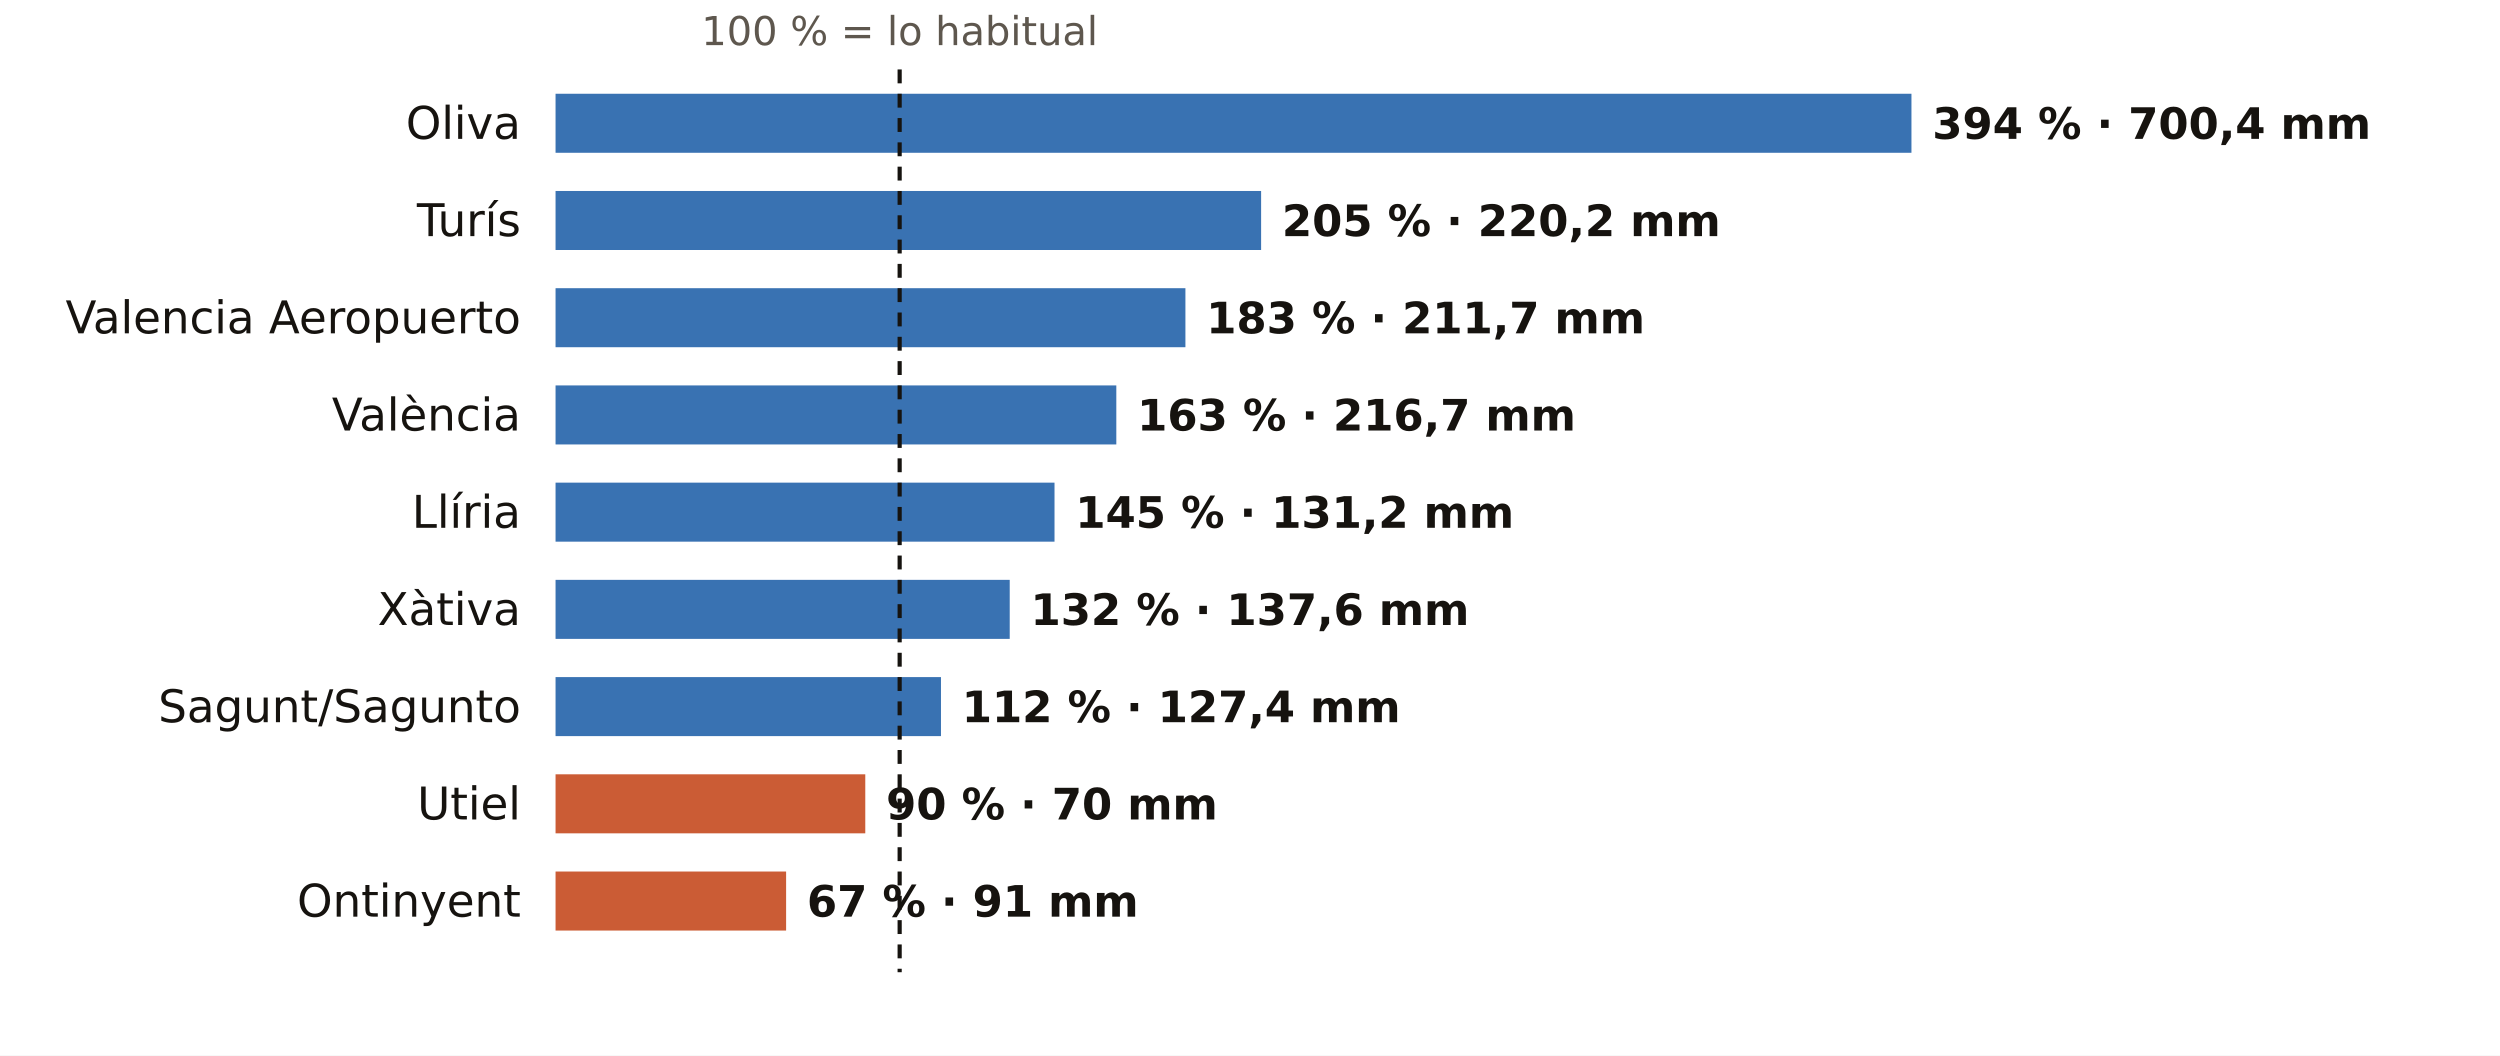
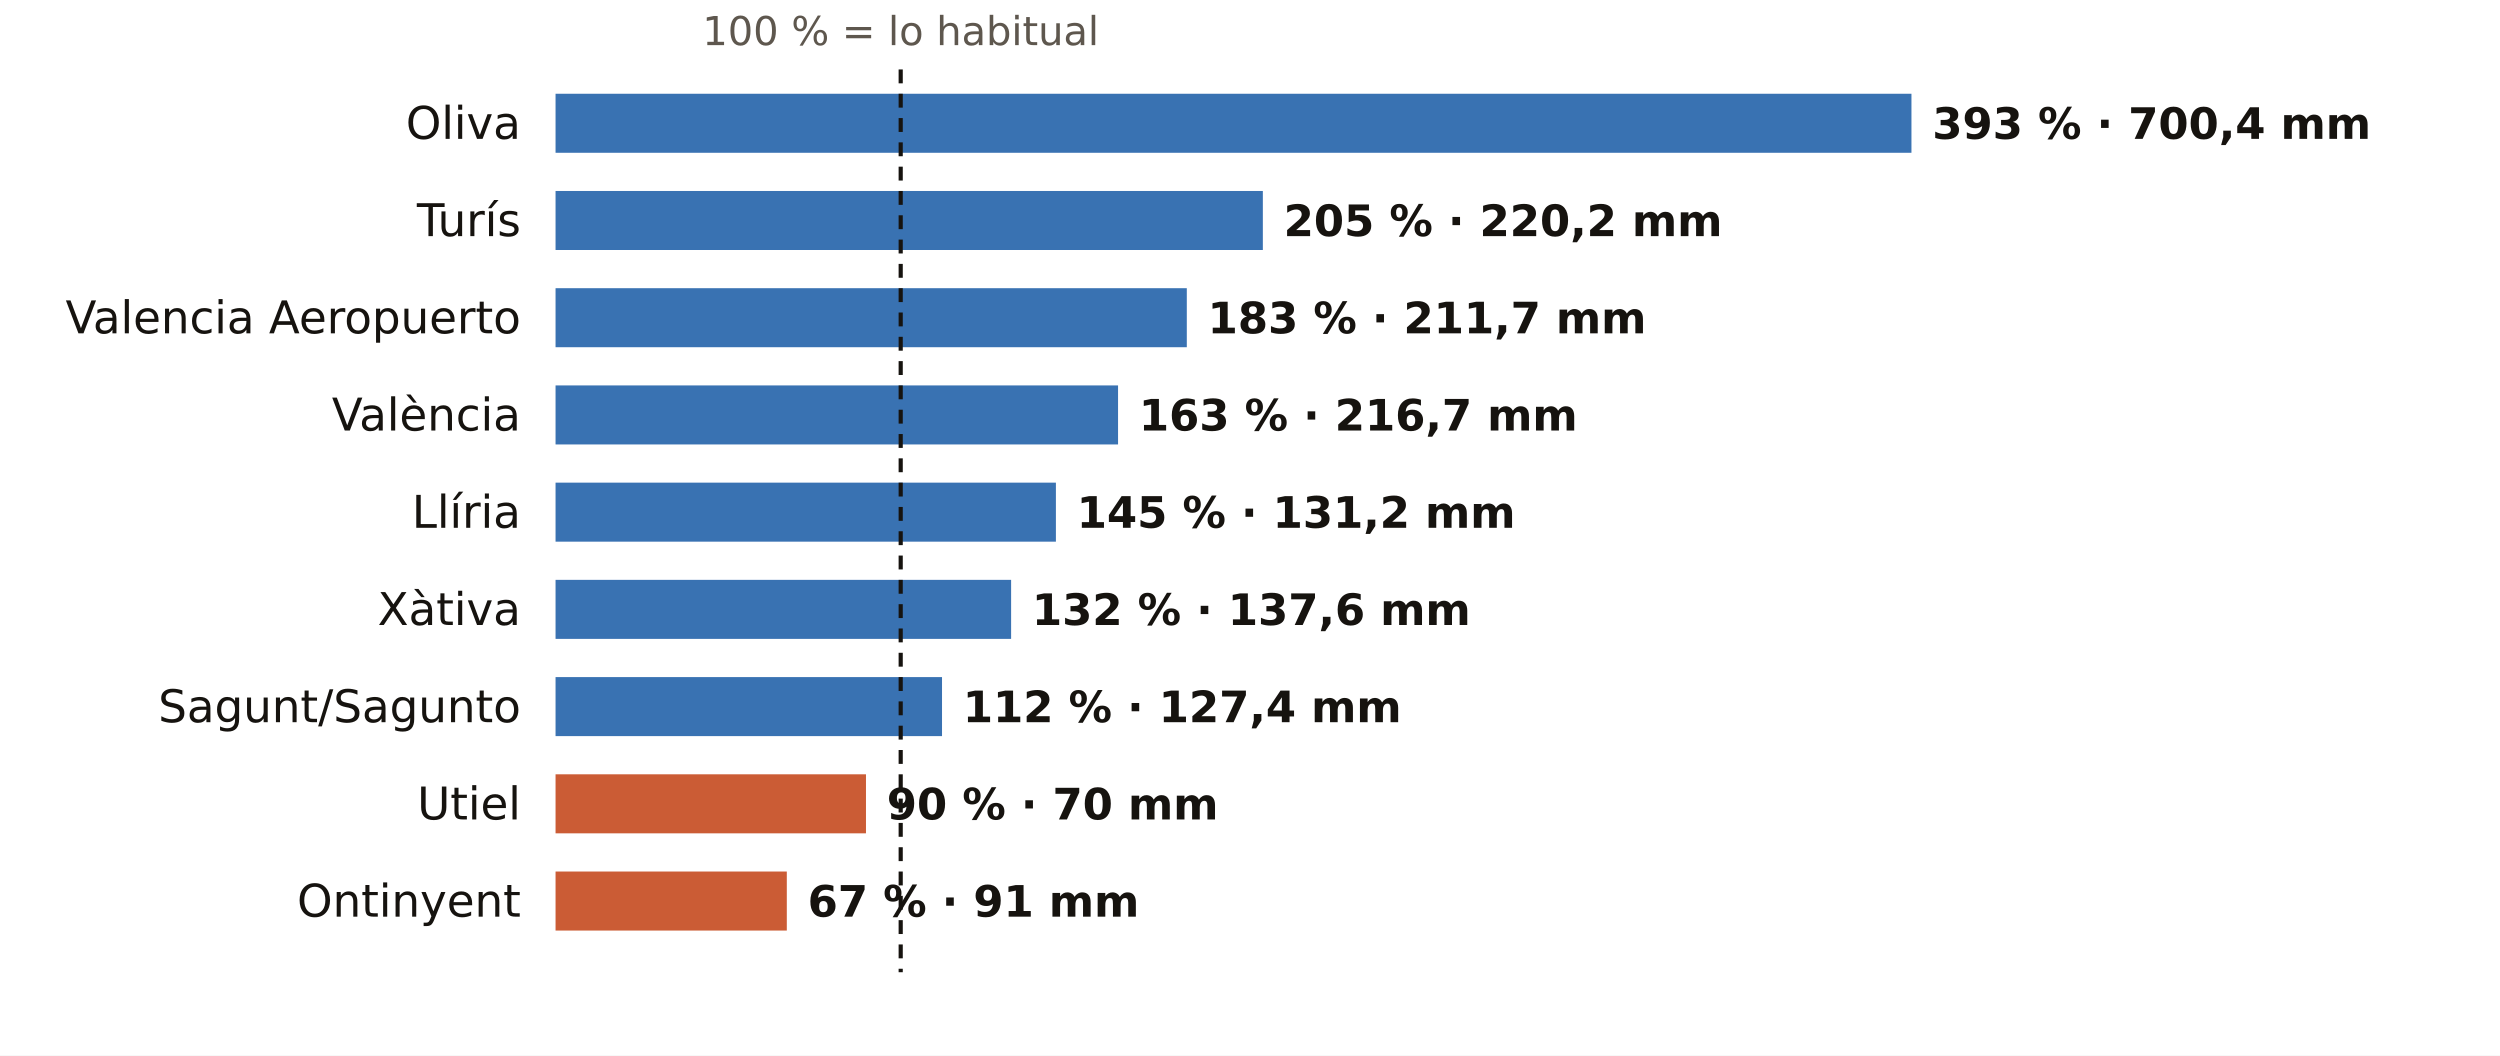
<svg xmlns="http://www.w3.org/2000/svg" viewBox="0 0 720 304" width="720" height="304" role="img" aria-label="El otoño en los pluviómetros de AEMET de Valencia: % de lo habitual">
  <rect width="720" height="304" fill="#FFFFFF" />
-   <text x="259.1" y="13.0" font-size="11.5" fill="#5E574E" text-anchor="middle" font-weight="400" font-family="Public Sans, DejaVu Sans, Arial, sans-serif">100 % = lo habitual</text>
+   <text x="259.4" y="13.0" font-size="11.5" fill="#5E574E" text-anchor="middle" font-weight="400" font-family="Public Sans, DejaVu Sans, Arial, sans-serif">100 % = lo habitual</text>
  <text x="150.0" y="40.0" font-size="13" fill="#16130F" text-anchor="end" font-weight="500" font-family="Public Sans, DejaVu Sans, Arial, sans-serif">Oliva</text>
  <rect x="160" y="27" width="390.5" height="17" fill="#1F5FA8" opacity="0.88" />
-   <text x="556.5" y="40.0" font-size="12.5" fill="#16130F" text-anchor="start" font-weight="600" font-family="Public Sans, DejaVu Sans, Arial, sans-serif">394 % · 700,4 mm</text>
+   <text x="556.5" y="40.0" font-size="12.5" fill="#16130F" text-anchor="start" font-weight="600" font-family="Public Sans, DejaVu Sans, Arial, sans-serif">393 % · 700,4 mm</text>
  <text x="150.0" y="68.0" font-size="13" fill="#16130F" text-anchor="end" font-weight="500" font-family="Public Sans, DejaVu Sans, Arial, sans-serif">Turís</text>
-   <rect x="160" y="55" width="203.2" height="17" fill="#1F5FA8" opacity="0.88" />
-   <text x="369.2" y="68.0" font-size="12.5" fill="#16130F" text-anchor="start" font-weight="600" font-family="Public Sans, DejaVu Sans, Arial, sans-serif">205 % · 220,2 mm</text>
+   <rect x="160" y="55" width="203.7" height="17" fill="#1F5FA8" opacity="0.88" />
+   <text x="369.7" y="68.0" font-size="12.5" fill="#16130F" text-anchor="start" font-weight="600" font-family="Public Sans, DejaVu Sans, Arial, sans-serif">205 % · 220,2 mm</text>
  <text x="150.0" y="96.0" font-size="13" fill="#16130F" text-anchor="end" font-weight="500" font-family="Public Sans, DejaVu Sans, Arial, sans-serif">Valencia Aeropuerto</text>
-   <rect x="160" y="83" width="181.4" height="17" fill="#1F5FA8" opacity="0.88" />
-   <text x="347.4" y="96.0" font-size="12.5" fill="#16130F" text-anchor="start" font-weight="600" font-family="Public Sans, DejaVu Sans, Arial, sans-serif">183 % · 211,7 mm</text>
+   <rect x="160" y="83" width="181.8" height="17" fill="#1F5FA8" opacity="0.88" />
+   <text x="347.8" y="96.0" font-size="12.5" fill="#16130F" text-anchor="start" font-weight="600" font-family="Public Sans, DejaVu Sans, Arial, sans-serif">183 % · 211,7 mm</text>
  <text x="150.0" y="124.0" font-size="13" fill="#16130F" text-anchor="end" font-weight="500" font-family="Public Sans, DejaVu Sans, Arial, sans-serif">València</text>
-   <rect x="160" y="111" width="161.5" height="17" fill="#1F5FA8" opacity="0.88" />
-   <text x="327.5" y="124.0" font-size="12.5" fill="#16130F" text-anchor="start" font-weight="600" font-family="Public Sans, DejaVu Sans, Arial, sans-serif">163 % · 216,7 mm</text>
+   <rect x="160" y="111" width="162.0" height="17" fill="#1F5FA8" opacity="0.88" />
+   <text x="328.0" y="124.0" font-size="12.5" fill="#16130F" text-anchor="start" font-weight="600" font-family="Public Sans, DejaVu Sans, Arial, sans-serif">163 % · 216,7 mm</text>
  <text x="150.0" y="152.0" font-size="13" fill="#16130F" text-anchor="end" font-weight="500" font-family="Public Sans, DejaVu Sans, Arial, sans-serif">Llíria</text>
-   <rect x="160" y="139" width="143.7" height="17" fill="#1F5FA8" opacity="0.88" />
-   <text x="309.7" y="152.0" font-size="12.5" fill="#16130F" text-anchor="start" font-weight="600" font-family="Public Sans, DejaVu Sans, Arial, sans-serif">145 % · 131,2 mm</text>
+   <rect x="160" y="139" width="144.1" height="17" fill="#1F5FA8" opacity="0.88" />
+   <text x="310.1" y="152.0" font-size="12.5" fill="#16130F" text-anchor="start" font-weight="600" font-family="Public Sans, DejaVu Sans, Arial, sans-serif">145 % · 131,2 mm</text>
  <text x="150.0" y="180.0" font-size="13" fill="#16130F" text-anchor="end" font-weight="500" font-family="Public Sans, DejaVu Sans, Arial, sans-serif">Xàtiva</text>
-   <rect x="160" y="167" width="130.8" height="17" fill="#1F5FA8" opacity="0.88" />
-   <text x="296.8" y="180.0" font-size="12.5" fill="#16130F" text-anchor="start" font-weight="600" font-family="Public Sans, DejaVu Sans, Arial, sans-serif">132 % · 137,6 mm</text>
+   <rect x="160" y="167" width="131.2" height="17" fill="#1F5FA8" opacity="0.88" />
+   <text x="297.2" y="180.0" font-size="12.5" fill="#16130F" text-anchor="start" font-weight="600" font-family="Public Sans, DejaVu Sans, Arial, sans-serif">132 % · 137,6 mm</text>
  <text x="150.0" y="208.0" font-size="13" fill="#16130F" text-anchor="end" font-weight="500" font-family="Public Sans, DejaVu Sans, Arial, sans-serif">Sagunt/Sagunto</text>
-   <rect x="160" y="195" width="111.0" height="17" fill="#1F5FA8" opacity="0.88" />
-   <text x="277.0" y="208.0" font-size="12.5" fill="#16130F" text-anchor="start" font-weight="600" font-family="Public Sans, DejaVu Sans, Arial, sans-serif">112 % · 127,4 mm</text>
+   <rect x="160" y="195" width="111.3" height="17" fill="#1F5FA8" opacity="0.88" />
+   <text x="277.3" y="208.0" font-size="12.5" fill="#16130F" text-anchor="start" font-weight="600" font-family="Public Sans, DejaVu Sans, Arial, sans-serif">112 % · 127,4 mm</text>
  <text x="150.0" y="236.0" font-size="13" fill="#16130F" text-anchor="end" font-weight="500" font-family="Public Sans, DejaVu Sans, Arial, sans-serif">Utiel</text>
-   <rect x="160" y="223" width="89.2" height="17" fill="#C4461A" opacity="0.88" />
-   <text x="255.2" y="236.0" font-size="12.5" fill="#16130F" text-anchor="start" font-weight="600" font-family="Public Sans, DejaVu Sans, Arial, sans-serif">90 % · 70 mm</text>
+   <rect x="160" y="223" width="89.4" height="17" fill="#C4461A" opacity="0.88" />
+   <text x="255.4" y="236.0" font-size="12.5" fill="#16130F" text-anchor="start" font-weight="600" font-family="Public Sans, DejaVu Sans, Arial, sans-serif">90 % · 70 mm</text>
  <text x="150.0" y="264.0" font-size="13" fill="#16130F" text-anchor="end" font-weight="500" font-family="Public Sans, DejaVu Sans, Arial, sans-serif">Ontinyent</text>
-   <rect x="160" y="251" width="66.4" height="17" fill="#C4461A" opacity="0.88" />
-   <text x="232.4" y="264.0" font-size="12.5" fill="#16130F" text-anchor="start" font-weight="600" font-family="Public Sans, DejaVu Sans, Arial, sans-serif">67 % · 91 mm</text>
-   <line x1="259.1" x2="259.1" y1="20" y2="280" stroke="#16130F" stroke-width="1.2" stroke-dasharray="4 3" />
+   <rect x="160" y="251" width="66.6" height="17" fill="#C4461A" opacity="0.88" />
+   <text x="232.6" y="264.0" font-size="12.5" fill="#16130F" text-anchor="start" font-weight="600" font-family="Public Sans, DejaVu Sans, Arial, sans-serif">67 % · 91 mm</text>
+   <line x1="259.4" x2="259.4" y1="20" y2="280" stroke="#16130F" stroke-width="1.2" stroke-dasharray="4 3" />
</svg>
